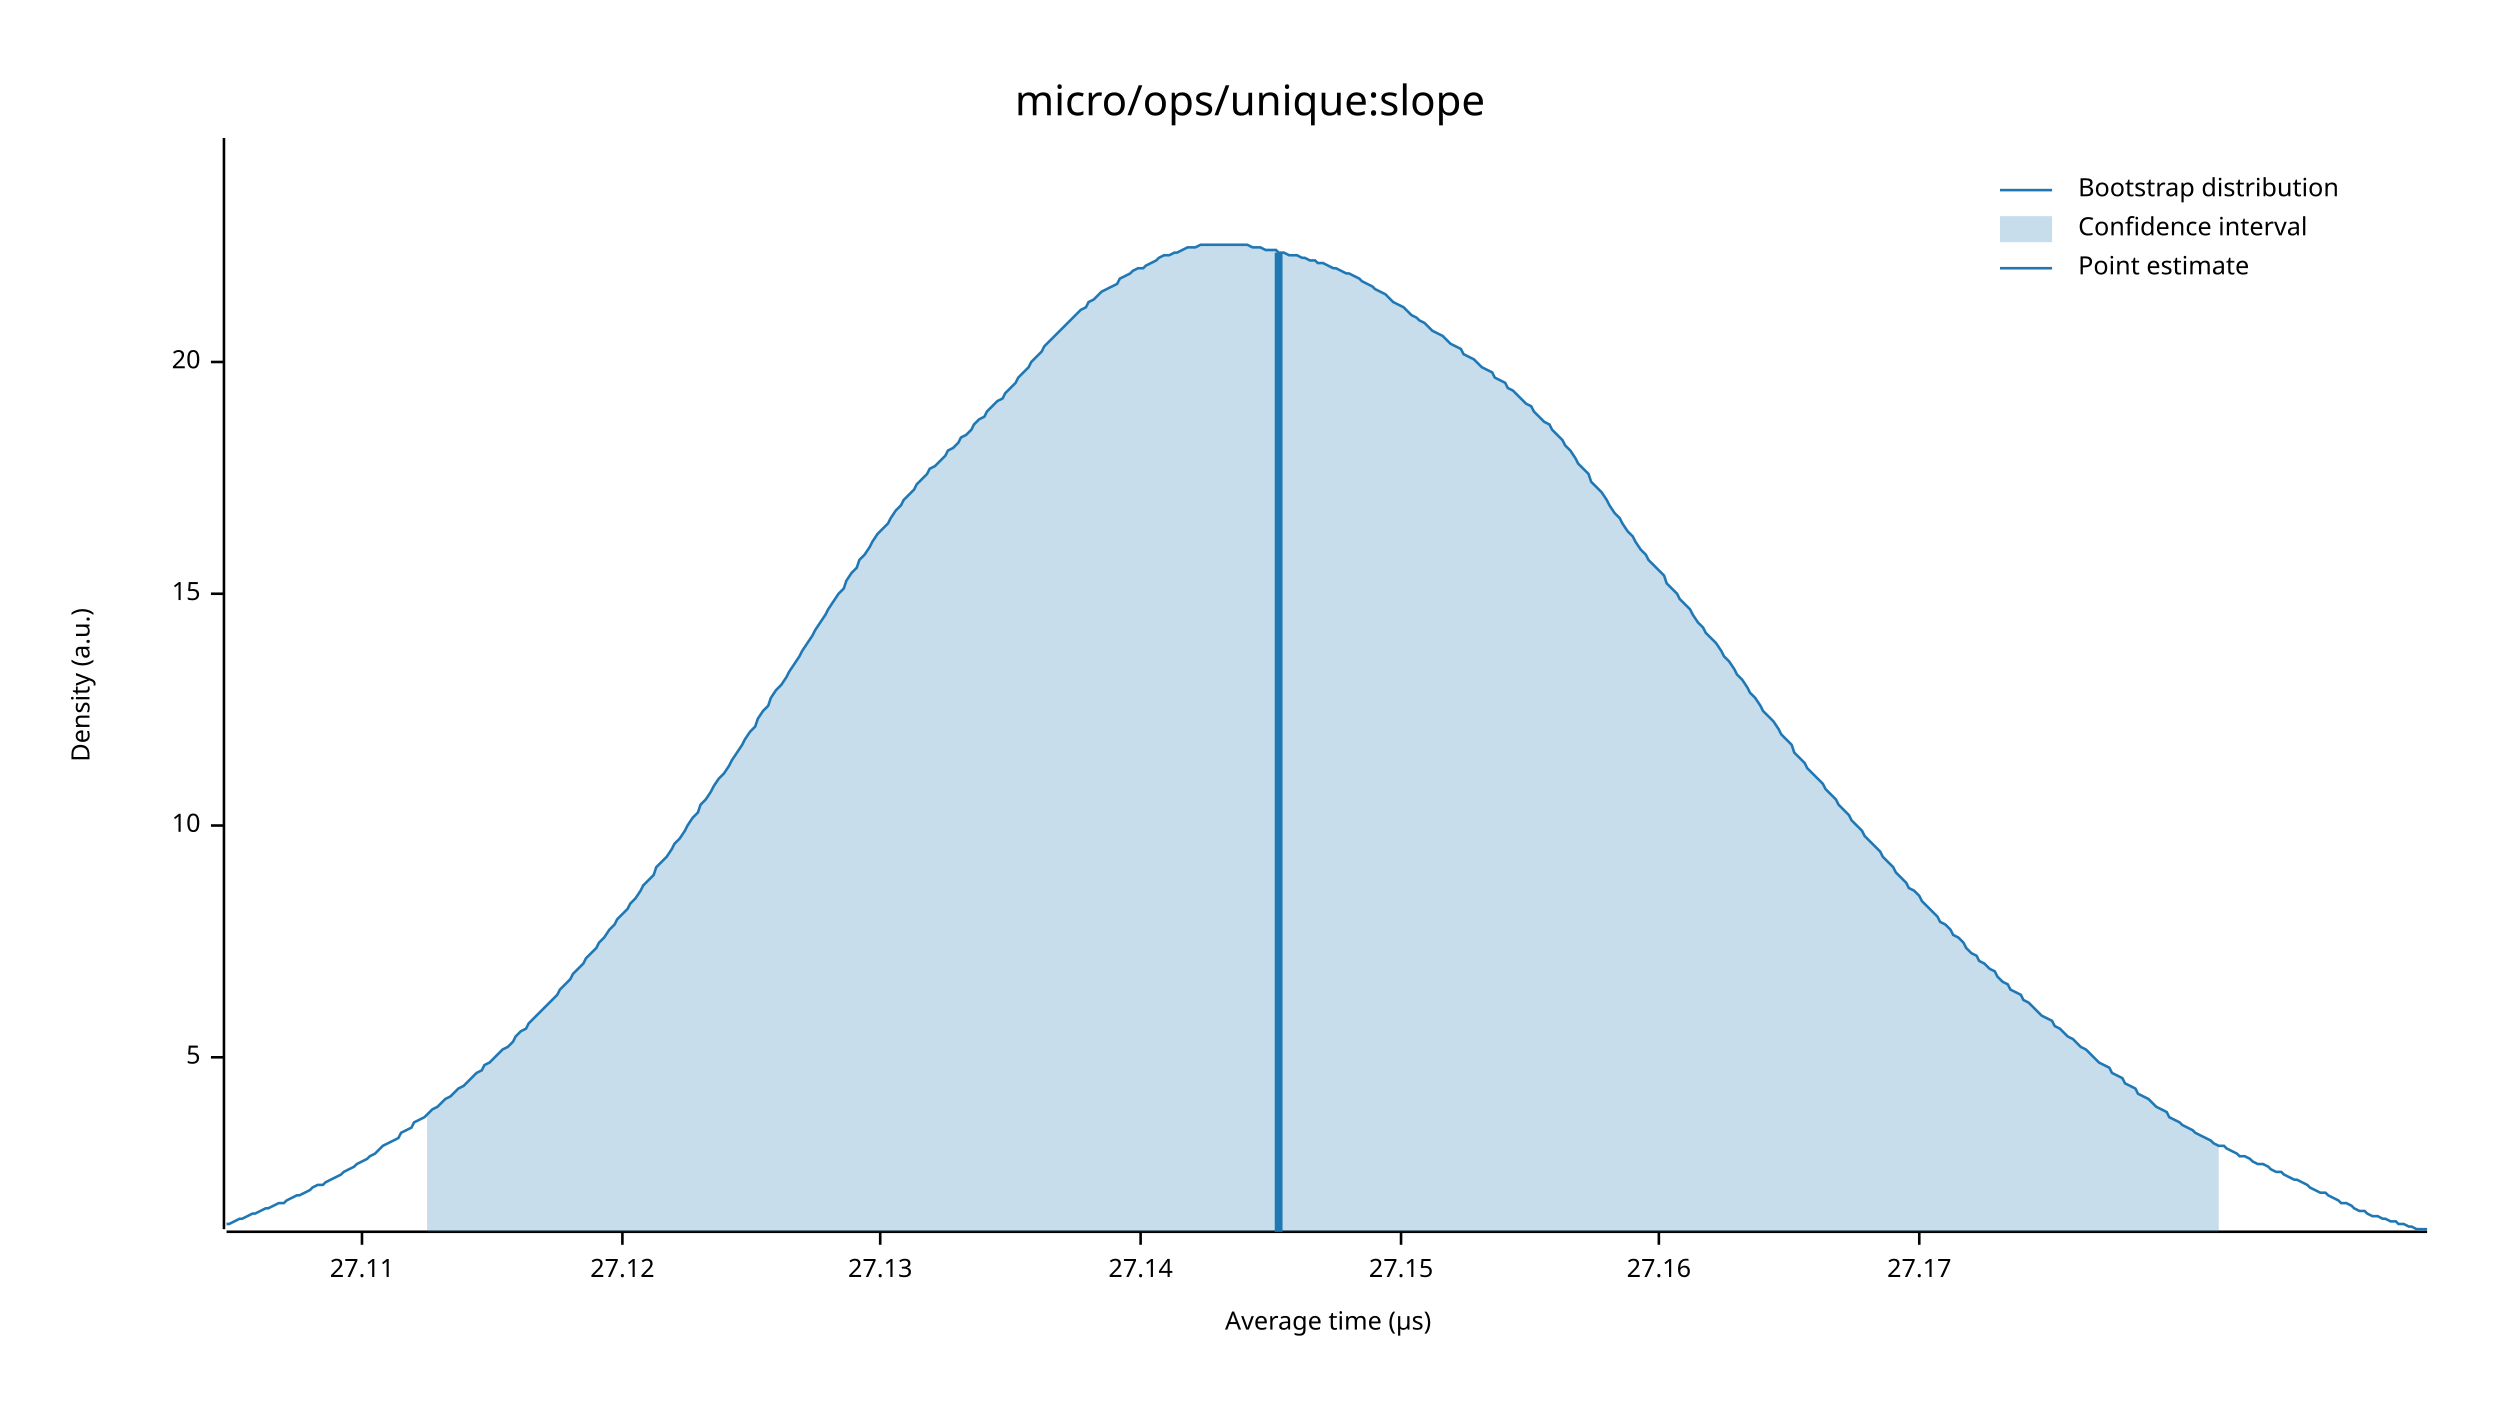
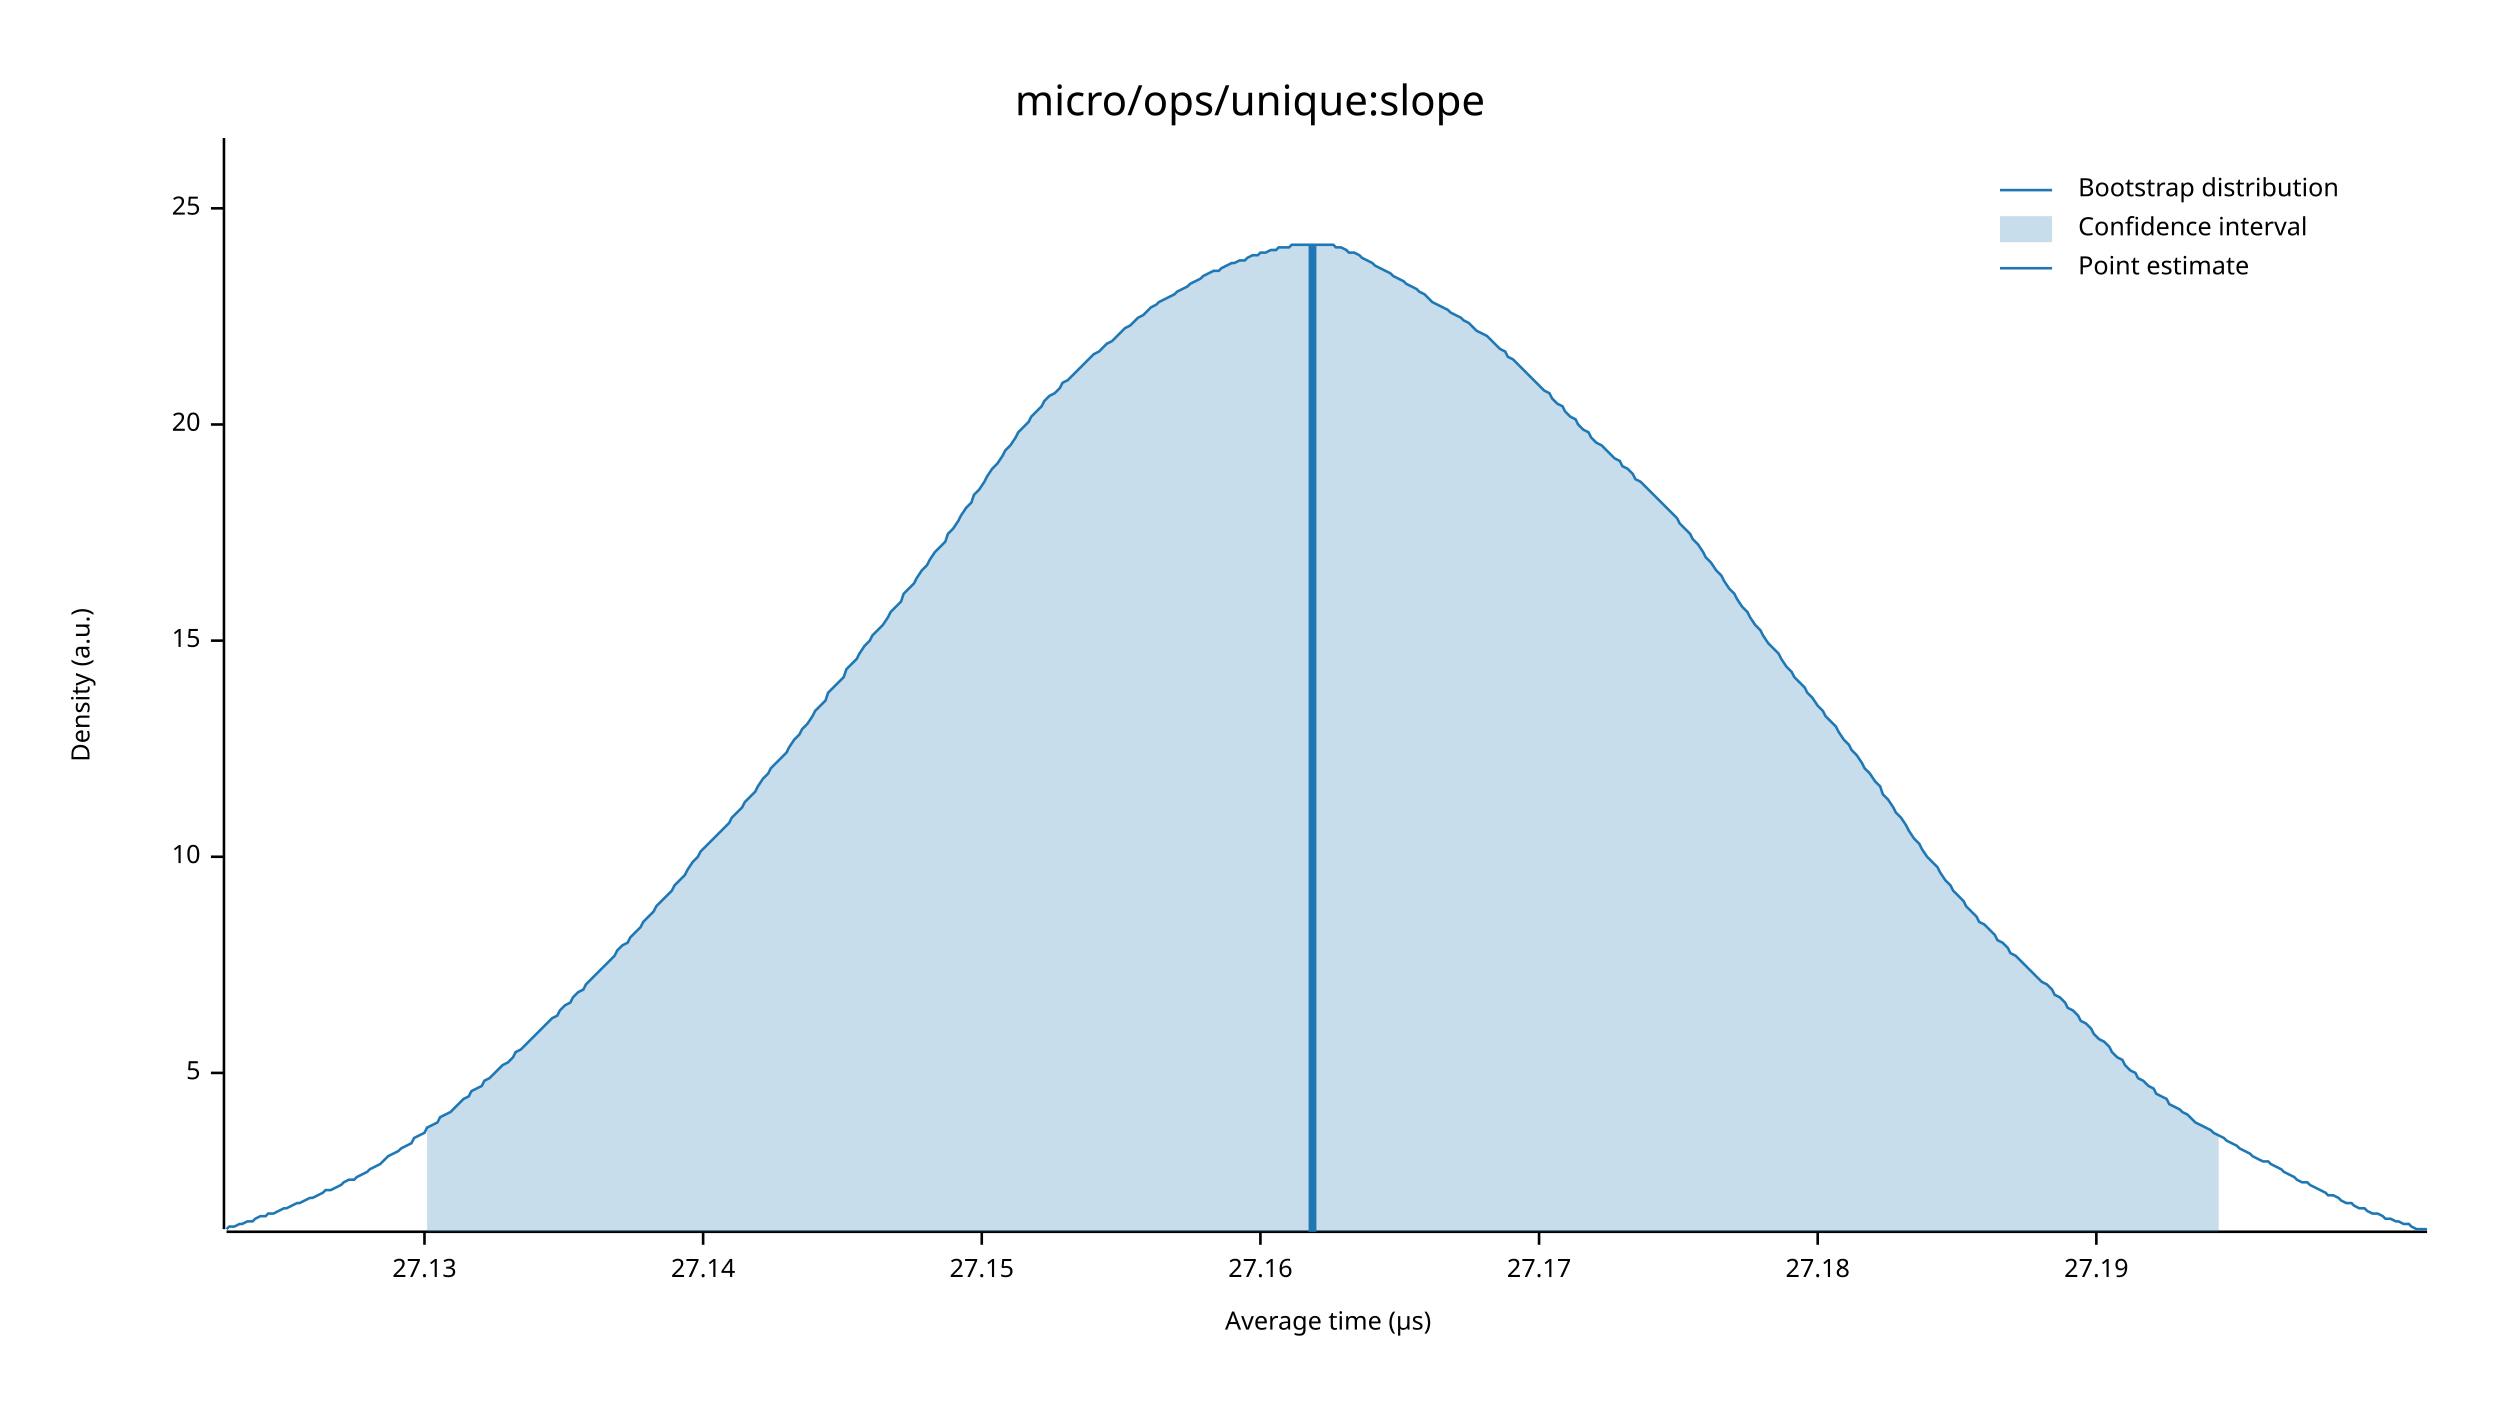
<svg xmlns="http://www.w3.org/2000/svg" width="960" height="540" viewBox="0 0 960 540">
  <text x="480" y="32" dy="0.76em" text-anchor="middle" font-family="sans-serif" font-size="16.129" opacity="1" fill="#000000">
micro/ops/unique:slope
</text>
  <text x="27" y="263" dy="0.76em" text-anchor="middle" font-family="sans-serif" font-size="9.677" opacity="1" fill="#000000" transform="rotate(270, 27, 263)">
Density (a.u.)
</text>
  <text x="510" y="513" dy="-0.5ex" text-anchor="middle" font-family="sans-serif" font-size="9.677" opacity="1" fill="#000000">
Average time (µs)
</text>
  <polyline fill="none" opacity="1" stroke="#000000" stroke-width="1" points="86,53 86,472 " />
-   <text x="77" y="406" dy="0.5ex" text-anchor="end" font-family="sans-serif" font-size="9.677" opacity="1" fill="#000000">
+   <text x="77" y="412" dy="0.5ex" text-anchor="end" font-family="sans-serif" font-size="9.677" opacity="1" fill="#000000">
5
</text>
-   <polyline fill="none" opacity="1" stroke="#000000" stroke-width="1" points="81,406 86,406 " />
-   <text x="77" y="317" dy="0.5ex" text-anchor="end" font-family="sans-serif" font-size="9.677" opacity="1" fill="#000000">
+   <polyline fill="none" opacity="1" stroke="#000000" stroke-width="1" points="81,412 86,412 " />
+   <text x="77" y="329" dy="0.5ex" text-anchor="end" font-family="sans-serif" font-size="9.677" opacity="1" fill="#000000">
10
</text>
-   <polyline fill="none" opacity="1" stroke="#000000" stroke-width="1" points="81,317 86,317 " />
-   <text x="77" y="228" dy="0.5ex" text-anchor="end" font-family="sans-serif" font-size="9.677" opacity="1" fill="#000000">
+   <polyline fill="none" opacity="1" stroke="#000000" stroke-width="1" points="81,329 86,329 " />
+   <text x="77" y="246" dy="0.5ex" text-anchor="end" font-family="sans-serif" font-size="9.677" opacity="1" fill="#000000">
15
</text>
-   <polyline fill="none" opacity="1" stroke="#000000" stroke-width="1" points="81,228 86,228 " />
-   <text x="77" y="139" dy="0.5ex" text-anchor="end" font-family="sans-serif" font-size="9.677" opacity="1" fill="#000000">
+   <polyline fill="none" opacity="1" stroke="#000000" stroke-width="1" points="81,246 86,246 " />
+   <text x="77" y="163" dy="0.5ex" text-anchor="end" font-family="sans-serif" font-size="9.677" opacity="1" fill="#000000">
20
</text>
-   <polyline fill="none" opacity="1" stroke="#000000" stroke-width="1" points="81,139 86,139 " />
+   <polyline fill="none" opacity="1" stroke="#000000" stroke-width="1" points="81,163 86,163 " />
+   <text x="77" y="80" dy="0.5ex" text-anchor="end" font-family="sans-serif" font-size="9.677" opacity="1" fill="#000000">
+ 25
+ </text>
+   <polyline fill="none" opacity="1" stroke="#000000" stroke-width="1" points="81,80 86,80 " />
  <polyline fill="none" opacity="1" stroke="#000000" stroke-width="1" points="87,473 932,473 " />
-   <text x="139" y="483" dy="0.76em" text-anchor="middle" font-family="sans-serif" font-size="9.677" opacity="1" fill="#000000">
- 27.11
- </text>
-   <polyline fill="none" opacity="1" stroke="#000000" stroke-width="1" points="139,473 139,478 " />
-   <text x="239" y="483" dy="0.76em" text-anchor="middle" font-family="sans-serif" font-size="9.677" opacity="1" fill="#000000">
- 27.12
- </text>
-   <polyline fill="none" opacity="1" stroke="#000000" stroke-width="1" points="239,473 239,478 " />
-   <text x="338" y="483" dy="0.76em" text-anchor="middle" font-family="sans-serif" font-size="9.677" opacity="1" fill="#000000">
+   <text x="163" y="483" dy="0.76em" text-anchor="middle" font-family="sans-serif" font-size="9.677" opacity="1" fill="#000000">
27.13
</text>
-   <polyline fill="none" opacity="1" stroke="#000000" stroke-width="1" points="338,473 338,478 " />
-   <text x="438" y="483" dy="0.76em" text-anchor="middle" font-family="sans-serif" font-size="9.677" opacity="1" fill="#000000">
+   <polyline fill="none" opacity="1" stroke="#000000" stroke-width="1" points="163,473 163,478 " />
+   <text x="270" y="483" dy="0.76em" text-anchor="middle" font-family="sans-serif" font-size="9.677" opacity="1" fill="#000000">
27.14
</text>
-   <polyline fill="none" opacity="1" stroke="#000000" stroke-width="1" points="438,473 438,478 " />
-   <text x="538" y="483" dy="0.76em" text-anchor="middle" font-family="sans-serif" font-size="9.677" opacity="1" fill="#000000">
+   <polyline fill="none" opacity="1" stroke="#000000" stroke-width="1" points="270,473 270,478 " />
+   <text x="377" y="483" dy="0.76em" text-anchor="middle" font-family="sans-serif" font-size="9.677" opacity="1" fill="#000000">
27.15
</text>
-   <polyline fill="none" opacity="1" stroke="#000000" stroke-width="1" points="538,473 538,478 " />
-   <text x="637" y="483" dy="0.76em" text-anchor="middle" font-family="sans-serif" font-size="9.677" opacity="1" fill="#000000">
+   <polyline fill="none" opacity="1" stroke="#000000" stroke-width="1" points="377,473 377,478 " />
+   <text x="484" y="483" dy="0.76em" text-anchor="middle" font-family="sans-serif" font-size="9.677" opacity="1" fill="#000000">
27.16
</text>
-   <polyline fill="none" opacity="1" stroke="#000000" stroke-width="1" points="637,473 637,478 " />
-   <text x="737" y="483" dy="0.76em" text-anchor="middle" font-family="sans-serif" font-size="9.677" opacity="1" fill="#000000">
+   <polyline fill="none" opacity="1" stroke="#000000" stroke-width="1" points="484,473 484,478 " />
+   <text x="591" y="483" dy="0.76em" text-anchor="middle" font-family="sans-serif" font-size="9.677" opacity="1" fill="#000000">
27.17
</text>
-   <polyline fill="none" opacity="1" stroke="#000000" stroke-width="1" points="737,473 737,478 " />
-   <polyline fill="none" opacity="1" stroke="#1F78B4" stroke-width="1" points="87,470 88,470 90,469 92,468 93,468 95,467 97,466 98,466 100,465 102,464 103,464 105,463 107,462 109,462 110,461 112,460 114,459 115,459 117,458 119,457 120,456 122,455 124,455 125,454 127,453 129,452 131,451 132,450 134,449 136,448 137,447 139,446 141,445 142,444 144,443 146,441 147,440 149,439 151,438 153,437 154,435 156,434 158,433 159,431 161,430 163,429 164,428 166,426 168,425 169,424 171,422 173,421 175,419 176,418 178,417 180,415 181,414 183,412 185,411 186,409 188,408 190,406 191,405 193,403 195,402 197,400 198,398 200,396 202,395 203,393 205,391 207,389 208,388 210,386 212,384 214,382 215,380 217,378 219,376 220,374 222,372 224,370 225,368 227,366 229,364 230,362 232,360 234,357 236,355 237,353 239,351 241,349 242,347 244,345 246,342 247,340 249,338 251,336 252,333 254,331 256,329 258,326 259,324 261,322 263,319 264,317 266,314 268,312 269,309 271,307 273,304 274,302 276,299 278,297 280,294 281,292 283,289 285,286 286,284 288,281 290,279 291,276 293,273 295,271 296,268 298,265 300,263 302,260 303,258 305,255 307,252 308,250 310,247 312,244 313,242 315,239 317,236 318,234 320,231 322,228 324,226 325,223 327,220 329,218 330,215 332,213 334,210 335,208 337,205 339,203 341,201 342,199 344,196 346,194 347,192 349,190 351,188 352,186 354,184 356,182 357,180 359,179 361,177 363,175 364,173 366,172 368,170 369,168 371,167 373,165 374,163 376,161 378,160 379,158 381,156 383,154 385,153 386,151 388,149 390,147 391,145 393,143 395,141 396,139 398,137 400,135 401,133 403,131 405,129 407,127 408,126 410,124 412,122 413,121 415,119 417,118 418,116 420,115 422,113 423,112 425,111 427,110 429,109 430,107 432,106 434,105 435,104 437,103 439,103 440,102 442,101 444,100 445,99 447,98 449,98 451,97 452,97 454,96 456,95 457,95 459,95 461,94 462,94 464,94 466,94 468,94 469,94 471,94 473,94 474,94 476,94 478,94 479,94 481,95 483,95 484,95 486,96 488,96 490,96 491,97 493,97 495,98 496,98 498,98 500,99 501,99 503,100 505,100 506,101 508,101 510,102 512,103 513,103 515,104 517,105 518,105 520,106 522,107 523,108 525,109 527,110 528,111 530,112 532,113 534,115 535,116 537,117 539,118 540,119 542,121 544,122 545,123 547,124 549,126 550,127 552,128 554,129 556,131 557,132 559,133 561,134 562,136 564,137 566,138 567,139 569,141 571,142 573,143 574,145 576,146 578,147 579,149 581,150 583,152 584,153 586,155 588,156 589,158 591,160 593,162 595,163 596,165 598,167 600,169 601,171 603,173 605,176 606,178 608,180 610,182 611,185 613,187 615,189 617,192 618,194 620,197 622,199 623,201 625,204 627,206 628,208 630,211 632,213 633,215 635,217 637,219 639,221 640,224 642,226 644,228 645,230 647,232 649,234 650,236 652,239 654,241 655,243 657,245 659,247 661,250 662,252 664,254 666,257 667,259 669,261 671,264 672,266 674,268 676,271 677,273 679,275 681,277 683,280 684,282 686,284 688,286 689,289 691,291 693,293 694,295 696,297 698,299 700,301 701,303 703,305 705,307 706,309 708,311 710,313 711,315 713,317 715,319 716,321 718,323 720,325 722,327 723,329 725,331 727,333 728,335 730,337 732,339 733,341 735,342 737,344 738,346 740,348 742,350 744,352 745,354 747,355 749,357 750,359 752,360 754,362 755,364 757,366 759,367 760,369 762,370 764,372 766,373 767,375 769,377 771,378 772,380 774,381 776,382 777,384 779,385 781,387 782,388 784,390 786,391 788,392 789,394 791,395 793,397 794,398 796,399 798,401 799,402 801,403 803,405 804,406 806,408 808,409 810,410 811,412 813,413 815,414 816,416 818,417 820,418 821,420 823,421 825,422 827,424 828,425 830,426 832,427 833,429 835,430 837,431 838,432 840,433 842,434 843,435 845,436 847,437 849,438 850,439 852,440 854,440 855,441 857,442 859,443 860,444 862,444 864,445 865,446 867,447 869,447 871,448 872,449 874,450 876,450 877,451 879,452 881,453 882,453 884,454 886,455 887,456 889,457 891,458 893,458 894,459 896,460 898,461 899,462 901,462 903,463 904,464 906,465 908,465 909,466 911,467 913,467 915,468 916,468 918,469 920,469 921,470 923,470 925,471 926,471 928,472 930,472 932,472 " />
-   <polygon opacity="0.25" fill="#1F78B4" points="164,428 166,426 168,425 169,424 171,422 173,421 175,419 176,418 178,417 180,415 181,414 183,412 185,411 186,409 188,408 190,406 191,405 193,403 195,402 197,400 198,398 200,396 202,395 203,393 205,391 207,389 208,388 210,386 212,384 214,382 215,380 217,378 219,376 220,374 222,372 224,370 225,368 227,366 229,364 230,362 232,360 234,357 236,355 237,353 239,351 241,349 242,347 244,345 246,342 247,340 249,338 251,336 252,333 254,331 256,329 258,326 259,324 261,322 263,319 264,317 266,314 268,312 269,309 271,307 273,304 274,302 276,299 278,297 280,294 281,292 283,289 285,286 286,284 288,281 290,279 291,276 293,273 295,271 296,268 298,265 300,263 302,260 303,258 305,255 307,252 308,250 310,247 312,244 313,242 315,239 317,236 318,234 320,231 322,228 324,226 325,223 327,220 329,218 330,215 332,213 334,210 335,208 337,205 339,203 341,201 342,199 344,196 346,194 347,192 349,190 351,188 352,186 354,184 356,182 357,180 359,179 361,177 363,175 364,173 366,172 368,170 369,168 371,167 373,165 374,163 376,161 378,160 379,158 381,156 383,154 385,153 386,151 388,149 390,147 391,145 393,143 395,141 396,139 398,137 400,135 401,133 403,131 405,129 407,127 408,126 410,124 412,122 413,121 415,119 417,118 418,116 420,115 422,113 423,112 425,111 427,110 429,109 430,107 432,106 434,105 435,104 437,103 439,103 440,102 442,101 444,100 445,99 447,98 449,98 451,97 452,97 454,96 456,95 457,95 459,95 461,94 462,94 464,94 466,94 468,94 469,94 471,94 473,94 474,94 476,94 478,94 479,94 481,95 483,95 484,95 486,96 488,96 490,96 491,97 493,97 495,98 496,98 498,98 500,99 501,99 503,100 505,100 506,101 508,101 510,102 512,103 513,103 515,104 517,105 518,105 520,106 522,107 523,108 525,109 527,110 528,111 530,112 532,113 534,115 535,116 537,117 539,118 540,119 542,121 544,122 545,123 547,124 549,126 550,127 552,128 554,129 556,131 557,132 559,133 561,134 562,136 564,137 566,138 567,139 569,141 571,142 573,143 574,145 576,146 578,147 579,149 581,150 583,152 584,153 586,155 588,156 589,158 591,160 593,162 595,163 596,165 598,167 600,169 601,171 603,173 605,176 606,178 608,180 610,182 611,185 613,187 615,189 617,192 618,194 620,197 622,199 623,201 625,204 627,206 628,208 630,211 632,213 633,215 635,217 637,219 639,221 640,224 642,226 644,228 645,230 647,232 649,234 650,236 652,239 654,241 655,243 657,245 659,247 661,250 662,252 664,254 666,257 667,259 669,261 671,264 672,266 674,268 676,271 677,273 679,275 681,277 683,280 684,282 686,284 688,286 689,289 691,291 693,293 694,295 696,297 698,299 700,301 701,303 703,305 705,307 706,309 708,311 710,313 711,315 713,317 715,319 716,321 718,323 720,325 722,327 723,329 725,331 727,333 728,335 730,337 732,339 733,341 735,342 737,344 738,346 740,348 742,350 744,352 745,354 747,355 749,357 750,359 752,360 754,362 755,364 757,366 759,367 760,369 762,370 764,372 766,373 767,375 769,377 771,378 772,380 774,381 776,382 777,384 779,385 781,387 782,388 784,390 786,391 788,392 789,394 791,395 793,397 794,398 796,399 798,401 799,402 801,403 803,405 804,406 806,408 808,409 810,410 811,412 813,413 815,414 816,416 818,417 820,418 821,420 823,421 825,422 827,424 828,425 830,426 832,427 833,429 835,430 837,431 838,432 840,433 842,434 843,435 845,436 847,437 849,438 850,439 852,440 852,473 164,473 " />
-   <polyline fill="none" opacity="1" stroke="#1F78B4" stroke-width="3" points="491,473 491,97 " />
+   <polyline fill="none" opacity="1" stroke="#000000" stroke-width="1" points="591,473 591,478 " />
+   <text x="698" y="483" dy="0.76em" text-anchor="middle" font-family="sans-serif" font-size="9.677" opacity="1" fill="#000000">
+ 27.18
+ </text>
+   <polyline fill="none" opacity="1" stroke="#000000" stroke-width="1" points="698,473 698,478 " />
+   <text x="805" y="483" dy="0.76em" text-anchor="middle" font-family="sans-serif" font-size="9.677" opacity="1" fill="#000000">
+ 27.19
+ </text>
+   <polyline fill="none" opacity="1" stroke="#000000" stroke-width="1" points="805,473 805,478 " />
+   <polyline fill="none" opacity="1" stroke="#1F78B4" stroke-width="1" points="87,472 88,471 90,471 92,470 93,470 95,469 97,469 98,468 100,467 102,467 103,466 105,466 107,465 109,464 110,464 112,463 114,462 115,462 117,461 119,460 120,460 122,459 124,458 125,457 127,457 129,456 131,455 132,454 134,453 136,453 137,452 139,451 141,450 142,449 144,448 146,447 147,446 149,444 151,443 153,442 154,441 156,440 158,439 159,437 161,436 163,435 164,433 166,432 168,431 169,429 171,428 173,427 175,425 176,424 178,422 180,421 181,419 183,418 185,417 186,415 188,414 190,412 191,411 193,409 195,408 197,406 198,404 200,403 202,401 203,400 205,398 207,396 208,395 210,393 212,391 214,390 215,388 217,386 219,385 220,383 222,381 224,380 225,378 227,376 229,374 230,373 232,371 234,369 236,367 237,365 239,363 241,362 242,360 244,358 246,356 247,354 249,352 251,350 252,348 254,346 256,344 258,342 259,340 261,338 263,336 264,334 266,331 268,329 269,327 271,325 273,323 274,322 276,320 278,318 280,316 281,314 283,312 285,310 286,308 288,306 290,304 291,302 293,299 295,297 296,295 298,293 300,291 302,289 303,287 305,284 307,282 308,280 310,278 312,275 313,273 315,271 317,269 318,266 320,264 322,262 324,260 325,257 327,255 329,253 330,251 332,248 334,246 335,244 337,242 339,240 341,237 342,235 344,233 346,231 347,228 349,226 351,224 352,222 354,219 356,217 357,215 359,212 361,210 363,208 364,205 366,203 368,200 369,198 371,195 373,193 374,190 376,188 378,185 379,183 381,180 383,178 385,175 386,173 388,171 390,168 391,166 393,164 395,162 396,160 398,158 400,156 401,154 403,152 405,151 407,149 408,147 410,146 412,144 413,143 415,141 417,139 418,138 420,136 422,135 423,134 425,132 427,131 429,129 430,128 432,126 434,125 435,124 437,122 439,121 440,120 442,118 444,117 445,116 447,115 449,114 451,113 452,112 454,111 456,110 457,109 459,108 461,107 462,106 464,105 466,104 468,104 469,103 471,102 473,101 474,101 476,100 478,100 479,99 481,98 483,98 484,97 486,97 488,96 490,96 491,95 493,95 495,95 496,94 498,94 500,94 501,94 503,94 505,94 506,94 508,94 510,94 512,94 513,95 515,95 517,96 518,97 520,97 522,98 523,99 525,100 527,101 528,102 530,103 532,104 534,105 535,106 537,107 539,108 540,109 542,110 544,111 545,112 547,113 549,115 550,116 552,117 554,118 556,119 557,120 559,121 561,122 562,123 564,124 566,126 567,127 569,128 571,129 573,131 574,132 576,134 578,135 579,137 581,138 583,140 584,141 586,143 588,145 589,146 591,148 593,150 595,151 596,153 598,155 600,156 601,158 603,160 605,161 606,163 608,165 610,166 611,168 613,170 615,171 617,173 618,174 620,176 622,177 623,179 625,180 627,182 628,184 630,185 632,187 633,188 635,190 637,192 639,194 640,195 642,197 644,199 645,201 647,203 649,205 650,207 652,209 654,212 655,214 657,216 659,219 661,221 662,223 664,226 666,228 667,230 669,233 671,235 672,237 674,240 676,242 677,244 679,247 681,249 683,251 684,253 686,256 688,258 689,260 691,262 693,264 694,266 696,268 698,271 700,273 701,275 703,277 705,279 706,281 708,284 710,286 711,288 713,290 715,293 716,295 718,297 720,300 722,302 723,305 725,307 727,310 728,312 730,314 732,317 733,319 735,322 737,324 738,326 740,329 742,331 744,333 745,335 747,338 749,340 750,342 752,344 754,346 755,348 757,350 759,352 760,354 762,355 764,357 766,359 767,361 769,362 771,364 772,366 774,367 776,369 777,370 779,372 781,374 782,375 784,377 786,378 788,380 789,382 791,383 793,385 794,387 796,388 798,390 799,392 801,393 803,395 804,397 806,399 808,400 810,402 811,404 813,406 815,407 816,409 818,411 820,412 821,414 823,415 825,417 827,418 828,420 830,421 832,422 833,424 835,425 837,426 838,427 840,428 842,430 843,431 845,432 847,433 849,434 850,435 852,436 854,437 855,438 857,439 859,440 860,441 862,442 864,443 865,444 867,445 869,446 871,446 872,447 874,448 876,449 877,450 879,451 881,452 882,453 884,454 886,454 887,455 889,456 891,457 893,458 894,459 896,459 898,460 899,461 901,462 903,462 904,463 906,464 908,464 909,465 911,466 913,466 915,467 916,468 918,468 920,469 921,469 923,470 925,470 926,471 928,472 930,472 932,472 " />
+   <polygon opacity="0.25" fill="#1F78B4" points="164,433 166,432 168,431 169,429 171,428 173,427 175,425 176,424 178,422 180,421 181,419 183,418 185,417 186,415 188,414 190,412 191,411 193,409 195,408 197,406 198,404 200,403 202,401 203,400 205,398 207,396 208,395 210,393 212,391 214,390 215,388 217,386 219,385 220,383 222,381 224,380 225,378 227,376 229,374 230,373 232,371 234,369 236,367 237,365 239,363 241,362 242,360 244,358 246,356 247,354 249,352 251,350 252,348 254,346 256,344 258,342 259,340 261,338 263,336 264,334 266,331 268,329 269,327 271,325 273,323 274,322 276,320 278,318 280,316 281,314 283,312 285,310 286,308 288,306 290,304 291,302 293,299 295,297 296,295 298,293 300,291 302,289 303,287 305,284 307,282 308,280 310,278 312,275 313,273 315,271 317,269 318,266 320,264 322,262 324,260 325,257 327,255 329,253 330,251 332,248 334,246 335,244 337,242 339,240 341,237 342,235 344,233 346,231 347,228 349,226 351,224 352,222 354,219 356,217 357,215 359,212 361,210 363,208 364,205 366,203 368,200 369,198 371,195 373,193 374,190 376,188 378,185 379,183 381,180 383,178 385,175 386,173 388,171 390,168 391,166 393,164 395,162 396,160 398,158 400,156 401,154 403,152 405,151 407,149 408,147 410,146 412,144 413,143 415,141 417,139 418,138 420,136 422,135 423,134 425,132 427,131 429,129 430,128 432,126 434,125 435,124 437,122 439,121 440,120 442,118 444,117 445,116 447,115 449,114 451,113 452,112 454,111 456,110 457,109 459,108 461,107 462,106 464,105 466,104 468,104 469,103 471,102 473,101 474,101 476,100 478,100 479,99 481,98 483,98 484,97 486,97 488,96 490,96 491,95 493,95 495,95 496,94 498,94 500,94 501,94 503,94 505,94 506,94 508,94 510,94 512,94 513,95 515,95 517,96 518,97 520,97 522,98 523,99 525,100 527,101 528,102 530,103 532,104 534,105 535,106 537,107 539,108 540,109 542,110 544,111 545,112 547,113 549,115 550,116 552,117 554,118 556,119 557,120 559,121 561,122 562,123 564,124 566,126 567,127 569,128 571,129 573,131 574,132 576,134 578,135 579,137 581,138 583,140 584,141 586,143 588,145 589,146 591,148 593,150 595,151 596,153 598,155 600,156 601,158 603,160 605,161 606,163 608,165 610,166 611,168 613,170 615,171 617,173 618,174 620,176 622,177 623,179 625,180 627,182 628,184 630,185 632,187 633,188 635,190 637,192 639,194 640,195 642,197 644,199 645,201 647,203 649,205 650,207 652,209 654,212 655,214 657,216 659,219 661,221 662,223 664,226 666,228 667,230 669,233 671,235 672,237 674,240 676,242 677,244 679,247 681,249 683,251 684,253 686,256 688,258 689,260 691,262 693,264 694,266 696,268 698,271 700,273 701,275 703,277 705,279 706,281 708,284 710,286 711,288 713,290 715,293 716,295 718,297 720,300 722,302 723,305 725,307 727,310 728,312 730,314 732,317 733,319 735,322 737,324 738,326 740,329 742,331 744,333 745,335 747,338 749,340 750,342 752,344 754,346 755,348 757,350 759,352 760,354 762,355 764,357 766,359 767,361 769,362 771,364 772,366 774,367 776,369 777,370 779,372 781,374 782,375 784,377 786,378 788,380 789,382 791,383 793,385 794,387 796,388 798,390 799,392 801,393 803,395 804,397 806,399 808,400 810,402 811,404 813,406 815,407 816,409 818,411 820,412 821,414 823,415 825,417 827,418 828,420 830,421 832,422 833,424 835,425 837,426 838,427 840,428 842,430 843,431 845,432 847,433 849,434 850,435 852,436 852,473 164,473 " />
+   <polyline fill="none" opacity="1" stroke="#1F78B4" stroke-width="3" points="504,473 504,94 " />
  <text x="798" y="68" dy="0.76em" text-anchor="start" font-family="sans-serif" font-size="9.677" opacity="1" fill="#000000">
Bootstrap distribution
</text>
  <text x="798" y="83" dy="0.76em" text-anchor="start" font-family="sans-serif" font-size="9.677" opacity="1" fill="#000000">
Confidence interval
</text>
  <text x="798" y="98" dy="0.76em" text-anchor="start" font-family="sans-serif" font-size="9.677" opacity="1" fill="#000000">
Point estimate
</text>
  <polyline fill="none" opacity="1" stroke="#1F78B4" stroke-width="1" points="768,73 788,73 " />
  <rect x="768" y="83" width="20" height="10" opacity="0.25" fill="#1F78B4" stroke="none" />
  <polyline fill="none" opacity="1" stroke="#1F78B4" stroke-width="1" points="768,103 788,103 " />
</svg>
